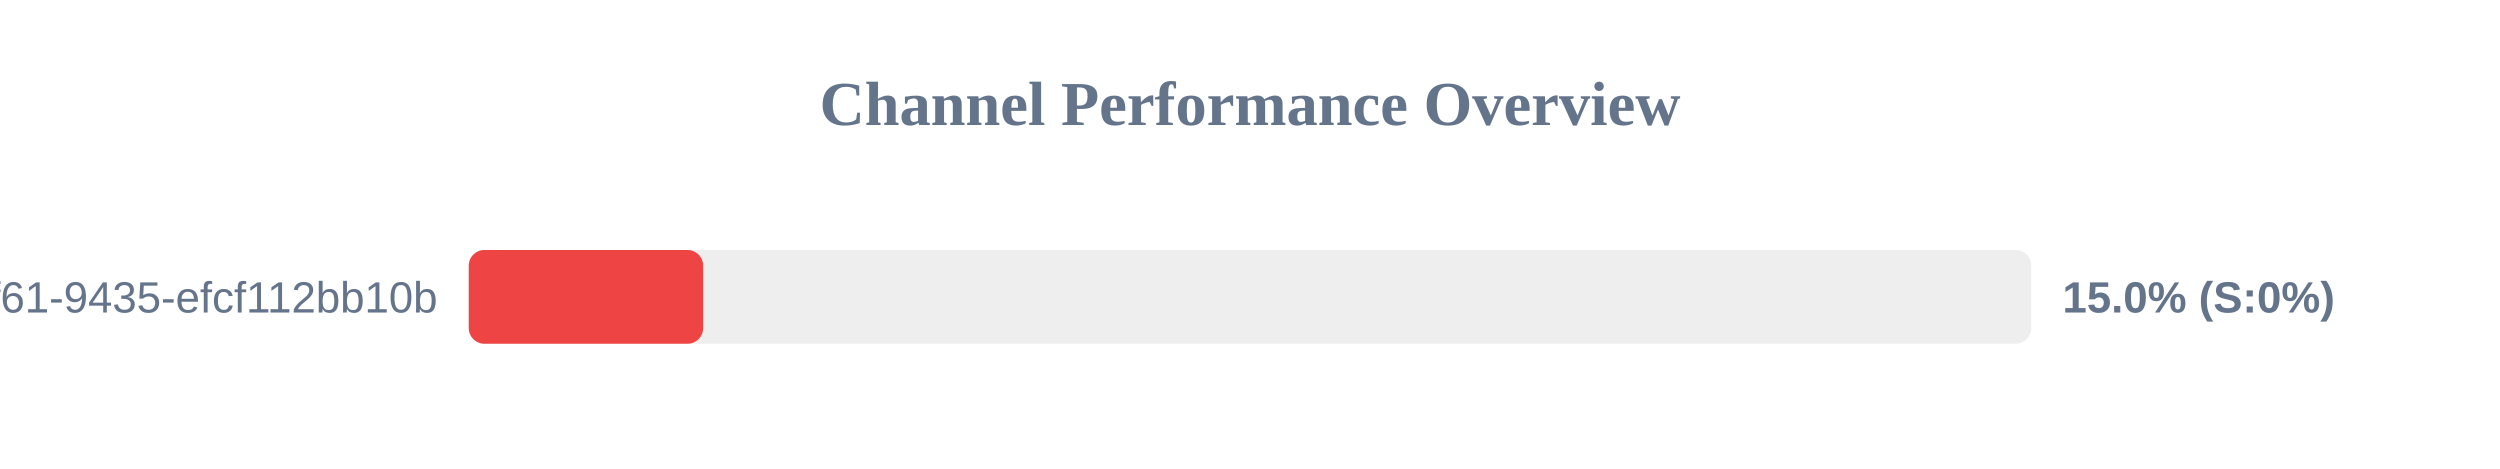
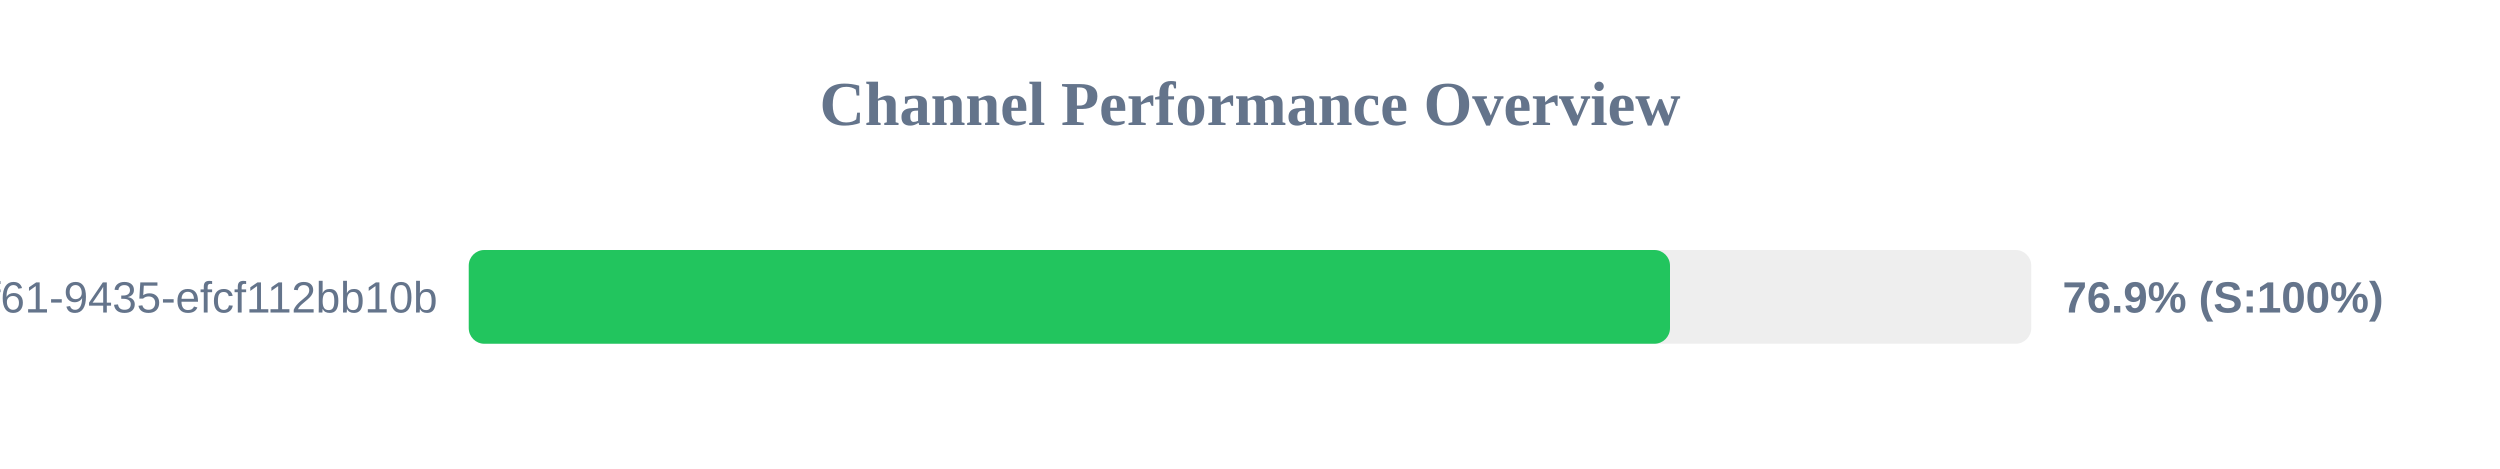
<svg xmlns="http://www.w3.org/2000/svg" width="800" height="150" version="1.1">
  <style>
        .row { font: 14px Arial; fill: #64748b; }
        .score { font: bold 14px Arial; fill: #64748b; }
    </style>
  <text x="400" y="40" text-anchor="middle" font-size="20px" font-weight="bold" fill="#64748b">Channel Performance Overview</text>
  <rect x="150" y="80" width="500" height="30" fill="#eee" rx="5" />
-   <rect x="150" y="80" width="75.0" height="30" fill="#ef4444" rx="5" />
+   <rect x="150" y="80" width="384.4" height="30" fill="#22c55e" rx="5" />
  <text x="140" y="100" text-anchor="end" class="row">?uuid=07c122ad-50b2-4f61-9435-efcf112bb10b</text>
-   <text x="660" y="100" text-anchor="start" class="score">15.0% (S:0%)</text>
+   <text x="660" y="100" text-anchor="start" class="score">76.9% (S:100%)</text>
</svg>
